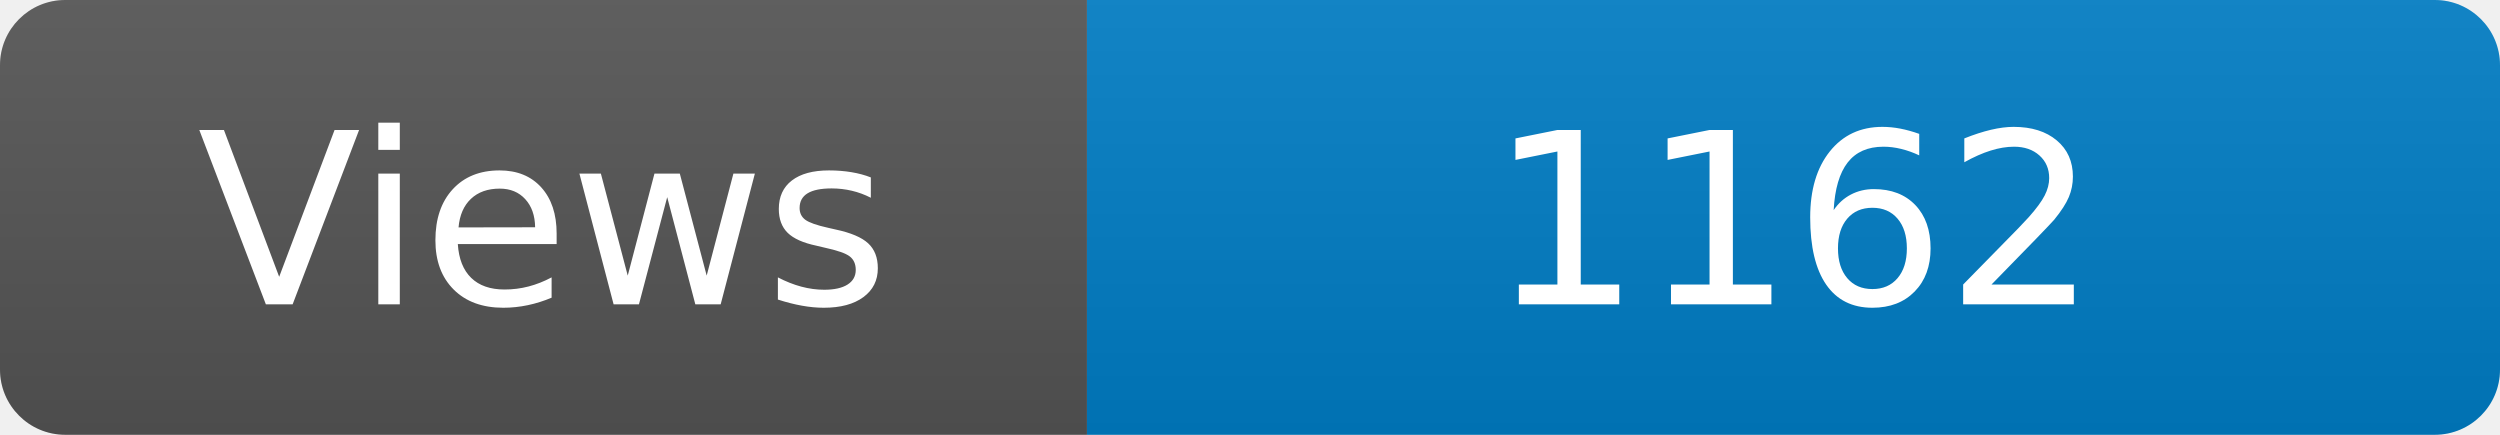
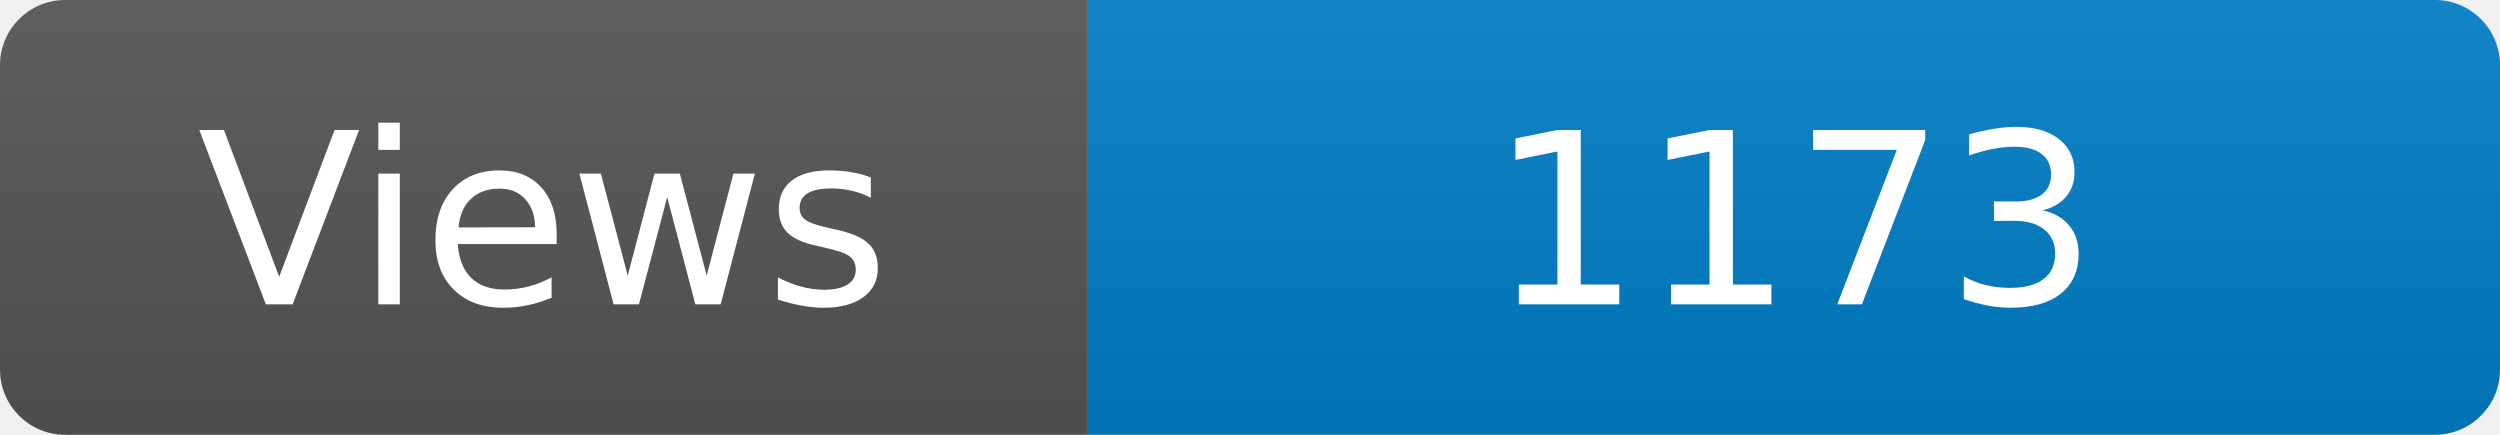
<svg xmlns="http://www.w3.org/2000/svg" width="115" height="20" role="img" aria-label="Maintained?: yes">
  <linearGradient id="s" x2="0" y2="100%">
    <stop offset="0" stop-color="#bbb" stop-opacity=".1" />
    <stop offset="1" stop-opacity=".1" />
  </linearGradient>
  <clipPath id="r">
    <rect width="115" height="20" rx="3" fill="#fff" />
  </clipPath>
  <g clip-path="url(#r)">
    <rect width="50" height="20" fill="#555" />
    <rect x="50" width="160" height="20" fill="#007ec6" />
    <rect width="115" height="20" fill="url(#s)" />
  </g>
  <g fill="#fff" text-anchor="middle" font-family="Verdana,Geneva,DejaVu Sans,sans-serif" font-size="110">
    <text x="250" y="140" transform="scale(.1)" fill="#fff">Views</text>
-     <text x="825" y="140" transform="scale(.1)" fill="#fff">1162</text>
+     <text x="825" y="140" transform="scale(.1)" fill="#fff">1173</text>
  </g>
</svg>
